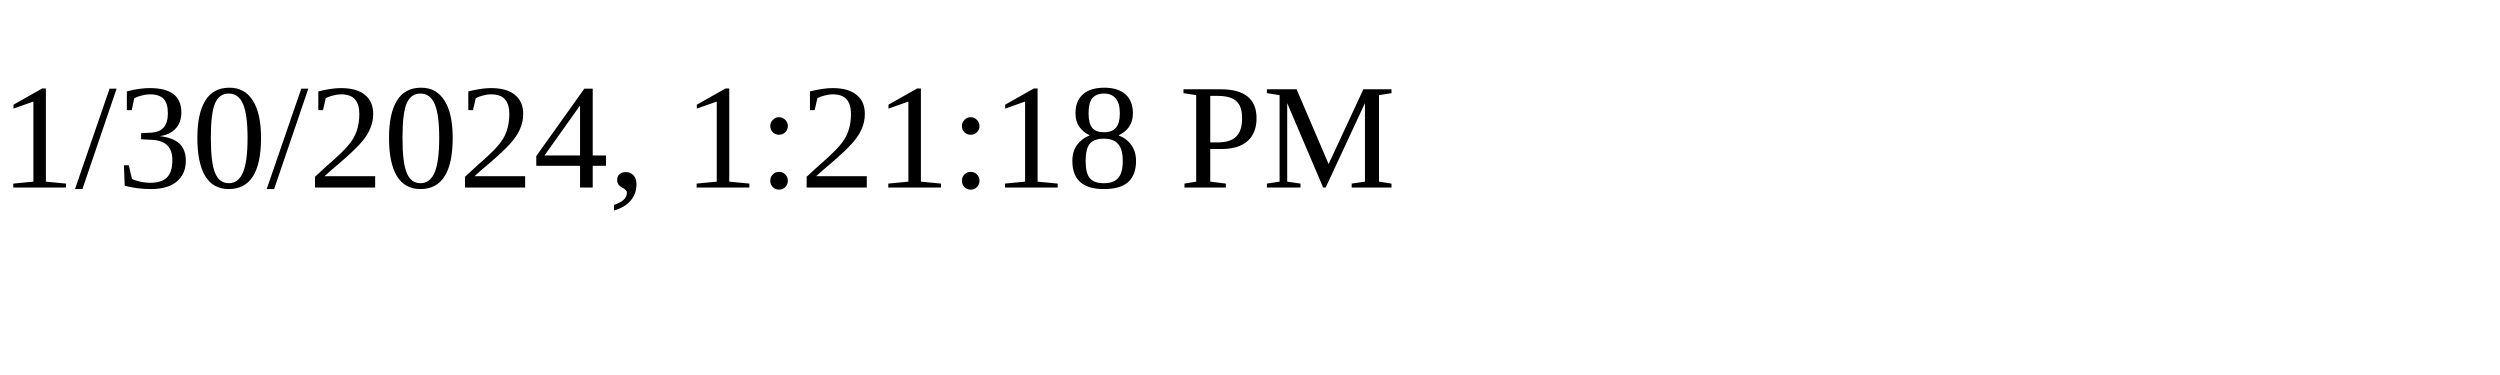
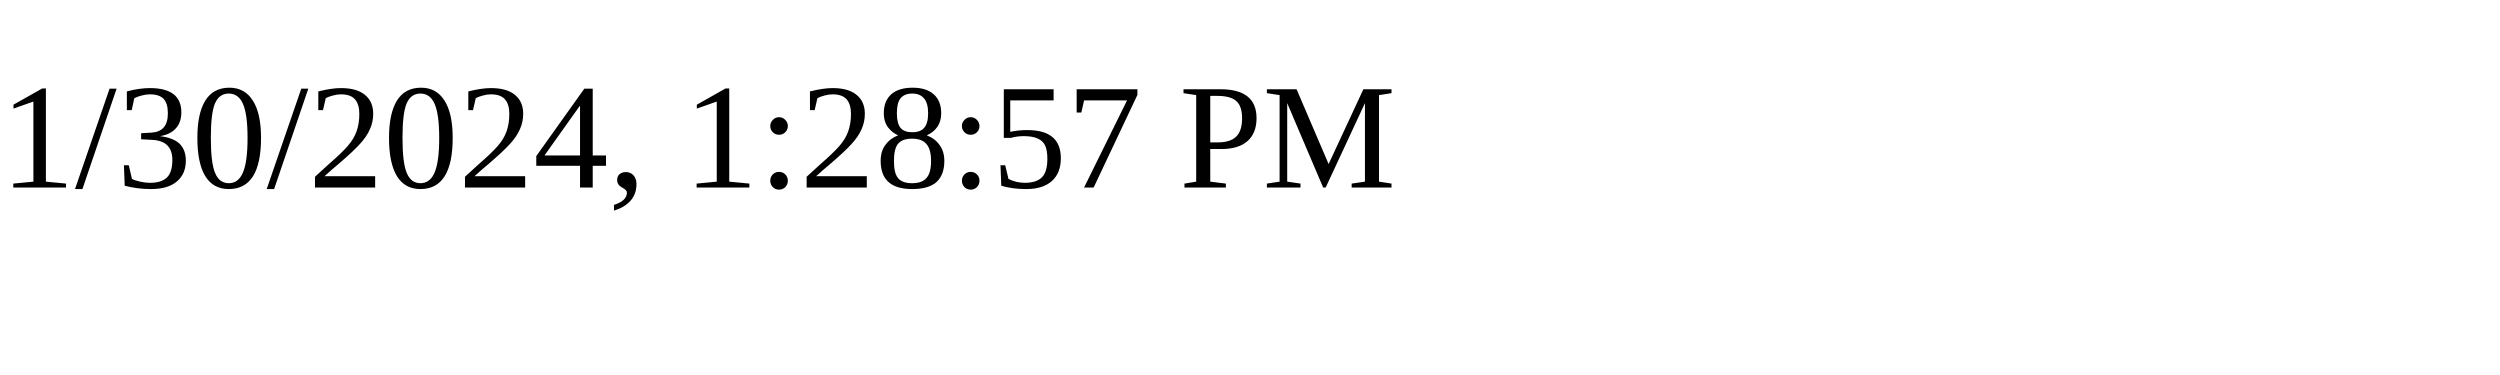
<svg xmlns="http://www.w3.org/2000/svg" height="30" width="200">
-   <text x="0" y="15">1/30/2024, 1:21:18 PM</text>
+   <text x="0" y="15">1/30/2024, 1:28:57 PM</text>
</svg>
